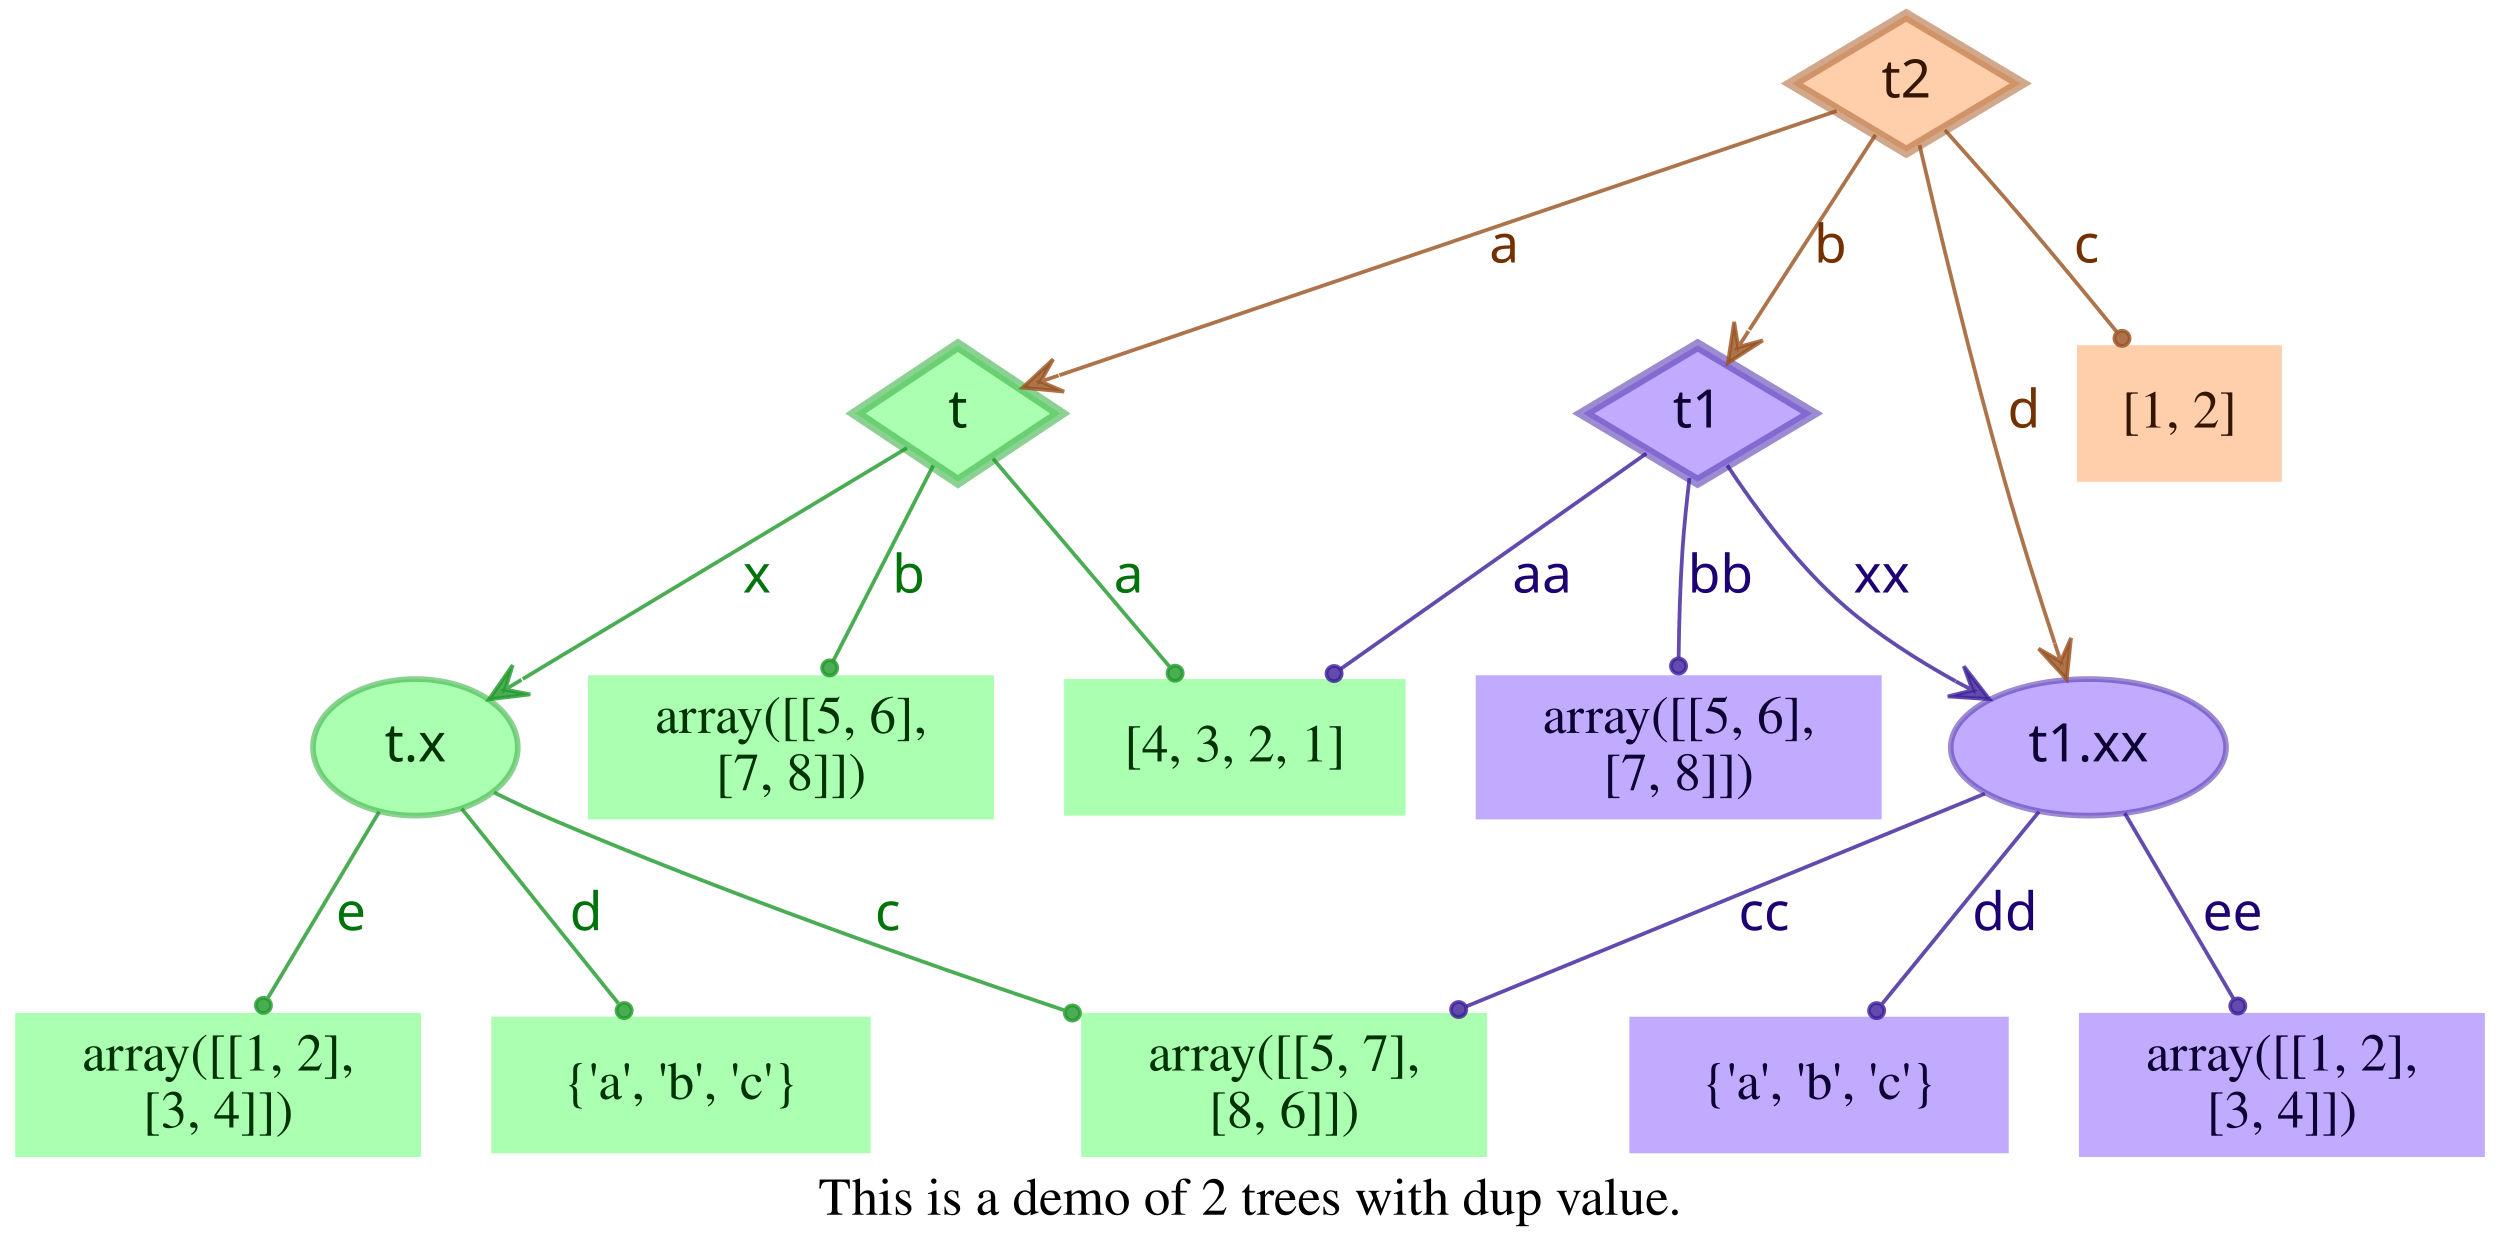
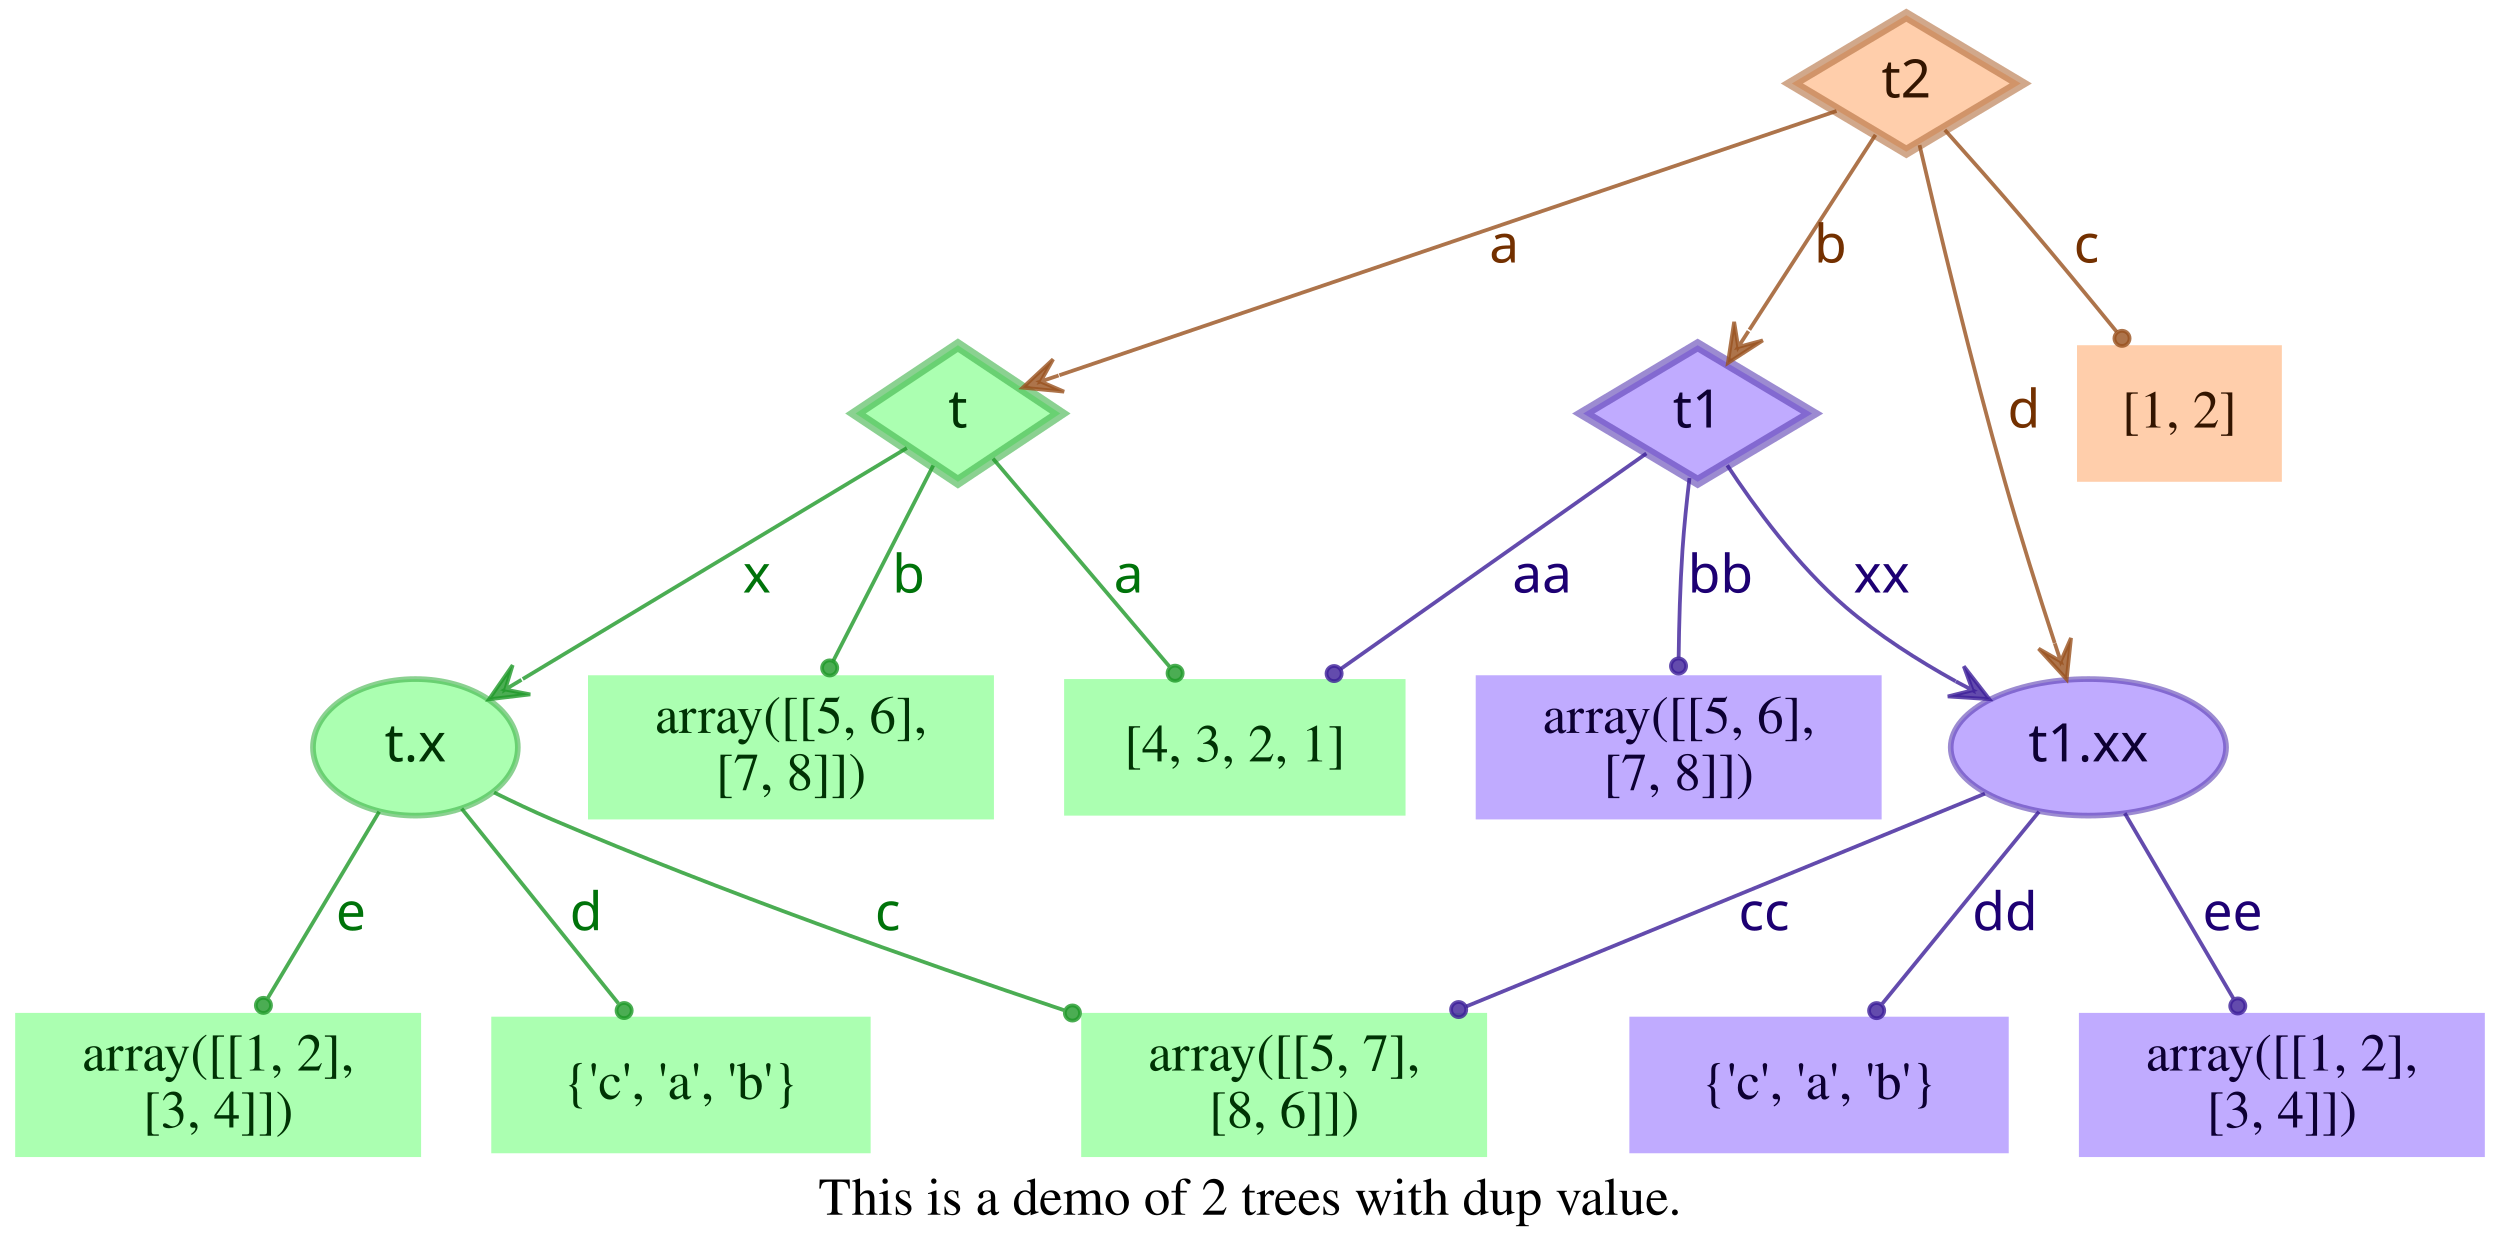
<svg xmlns="http://www.w3.org/2000/svg" width="659pt" height="332pt" viewBox="0.00 0.00 659.00 332.00">
  <g id="graph0" class="graph" transform="scale(1 1) rotate(0) translate(4 328)">
    <polygon fill="transparent" stroke="transparent" points="-4,4 -4,-328 655,-328 655,4 -4,4" />
    <text text-anchor="middle" x="325.5" y="-7.8" font-family="Times,serif" font-size="14.00">This is a demo of 2 trees with dup value.</text>
    <g id="node1" class="node">
      <polygon fill="#73ff7e" fill-opacity="0.6" stroke="#3eb248" stroke-width="3" stroke-opacity="0.6" points="248.5,-237 221.5,-219 248.5,-201 275.5,-219 248.5,-237" />
      <text text-anchor="middle" x="248.5" y="-215.3" font-family="Times-Roman bold" font-size="14.00" fill="#003304">t</text>
    </g>
    <g id="node4" class="node">
      <polygon fill="#73ff7e" fill-opacity="0.6" stroke="transparent" stroke-width="1.5" points="366.5,-149 276.5,-149 276.5,-113 366.5,-113 366.5,-149" />
      <text text-anchor="middle" x="321.5" y="-127.3" font-family="Times,serif" font-size="14.00" fill="#003304">[4, 3, 2, 1]</text>
    </g>
    <g id="edge1" class="edge">
      <path fill="none" stroke="#1f9929" stroke-opacity="0.8" d="M257.75,-207.11C269.4,-193.38 289.66,-169.5 304.22,-152.36" />
      <ellipse fill="#1f9929" fill-opacity="0.8" stroke="#1f9929" stroke-opacity="0.8" cx="305.76" cy="-150.54" rx="2" ry="2" />
      <text text-anchor="middle" x="293.5" y="-171.8" font-family="Times-Roman bold" font-size="14.00" fill="#00730a">a</text>
    </g>
    <g id="node5" class="node">
      <polygon fill="#73ff7e" fill-opacity="0.6" stroke="transparent" stroke-width="1.5" points="258,-150 151,-150 151,-112 258,-112 258,-150" />
      <text text-anchor="middle" x="204.5" y="-134.8" font-family="Times,serif" font-size="14.00" fill="#003304">array([[5, 6],</text>
      <text text-anchor="middle" x="204.5" y="-119.8" font-family="Times,serif" font-size="14.00" fill="#003304">       [7, 8]])</text>
    </g>
    <g id="edge2" class="edge">
      <path fill="none" stroke="#1f9929" stroke-opacity="0.8" d="M242.01,-205.31C235.07,-191.76 223.96,-170.03 215.62,-153.74" />
      <ellipse fill="#1f9929" fill-opacity="0.8" stroke="#1f9929" stroke-opacity="0.8" cx="214.7" cy="-151.93" rx="2" ry="2" />
      <text text-anchor="middle" x="235.5" y="-171.8" font-family="Times-Roman bold" font-size="14.00" fill="#00730a">b</text>
    </g>
    <g id="node6" class="node">
      <ellipse fill="#73ff7e" fill-opacity="0.6" stroke="#3eb248" stroke-width="1.5" stroke-opacity="0.6" cx="105.5" cy="-131" rx="27" ry="18" />
      <text text-anchor="middle" x="105.5" y="-127.3" font-family="Times-Roman bold" font-size="14.00" fill="#003304">t.x</text>
    </g>
    <g id="edge3" class="edge">
      <path fill="none" stroke="#1f9929" stroke-opacity="0.8" d="M235.05,-209.91C211.99,-196.04 164.44,-167.44 133.8,-149.02" />
      <polygon fill="#1f9929" fill-opacity="0.8" stroke="#1f9929" stroke-opacity="0.8" points="124.89,-143.66 135.78,-144.96 129.17,-146.24 133.46,-148.81 133.46,-148.81 133.46,-148.81 129.17,-146.24 131.14,-152.67 124.89,-143.66 124.89,-143.66" />
      <text text-anchor="middle" x="195.5" y="-171.8" font-family="Times-Roman bold" font-size="14.00" fill="#00730a">x</text>
    </g>
    <g id="node2" class="node">
      <polygon fill="#9673ff" fill-opacity="0.6" stroke="#5b3eb2" stroke-width="3" stroke-opacity="0.6" points="443.5,-237 413.33,-219 443.5,-201 473.67,-219 443.5,-237" />
      <text text-anchor="middle" x="443.5" y="-215.3" font-family="Times-Roman bold" font-size="14.00" fill="#0d0033">t1</text>
    </g>
    <g id="edge4" class="edge">
      <path fill="none" stroke="#3d1f99" stroke-opacity="0.8" d="M429.98,-208.47C410.62,-194.82 374.58,-169.41 349.37,-151.64" />
      <ellipse fill="#3d1f99" fill-opacity="0.8" stroke="#3d1f99" stroke-opacity="0.8" cx="347.67" cy="-150.45" rx="2" ry="2" />
      <text text-anchor="middle" x="402.5" y="-171.8" font-family="Times-Roman bold" font-size="14.00" fill="#1d0073">aa</text>
    </g>
    <g id="node7" class="node">
      <polygon fill="#9673ff" fill-opacity="0.6" stroke="transparent" stroke-width="1.5" points="492,-150 385,-150 385,-112 492,-112 492,-150" />
      <text text-anchor="middle" x="438.5" y="-134.8" font-family="Times,serif" font-size="14.00" fill="#0d0033">array([[5, 6],</text>
      <text text-anchor="middle" x="438.5" y="-119.8" font-family="Times,serif" font-size="14.00" fill="#0d0033">       [7, 8]])</text>
    </g>
    <g id="edge5" class="edge">
      <path fill="none" stroke="#3d1f99" stroke-opacity="0.8" d="M441.35,-202C440.64,-196.05 439.92,-189.22 439.5,-183 438.88,-173.74 438.6,-163.51 438.49,-154.65" />
      <ellipse fill="#3d1f99" fill-opacity="0.8" stroke="#3d1f99" stroke-opacity="0.8" cx="438.46" cy="-152.43" rx="2" ry="2" />
      <text text-anchor="middle" x="449.5" y="-171.8" font-family="Times-Roman bold" font-size="14.00" fill="#1d0073">bb</text>
    </g>
    <g id="node8" class="node">
      <ellipse fill="#9673ff" fill-opacity="0.6" stroke="#5b3eb2" stroke-width="1.5" stroke-opacity="0.6" cx="546.5" cy="-131" rx="36.29" ry="18" />
      <text text-anchor="middle" x="546.5" y="-127.3" font-family="Times-Roman bold" font-size="14.00" fill="#0d0033">t1.xx</text>
    </g>
    <g id="edge6" class="edge">
      <path fill="none" stroke="#3d1f99" stroke-opacity="0.8" d="M451.3,-205.35C458.44,-194.49 469.81,-178.91 482.5,-168 491.16,-160.55 501.59,-153.91 511.5,-148.42" />
      <polygon fill="#3d1f99" fill-opacity="0.8" stroke="#3d1f99" stroke-opacity="0.8" points="520.39,-143.71 513.66,-152.37 515.97,-146.05 511.55,-148.39 511.55,-148.39 511.55,-148.39 515.97,-146.05 509.44,-144.42 520.39,-143.71 520.39,-143.71" />
      <text text-anchor="middle" x="492" y="-171.8" font-family="Times-Roman bold" font-size="14.00" fill="#1d0073">xx</text>
    </g>
    <g id="node3" class="node">
      <polygon fill="#ffad73" fill-opacity="0.6" stroke="#b26f3e" stroke-width="3" stroke-opacity="0.6" points="498.5,-324 468.33,-306 498.5,-288 528.67,-306 498.5,-324" />
      <text text-anchor="middle" x="498.5" y="-302.3" font-family="Times-Roman bold" font-size="14.00" fill="#331500">t2</text>
    </g>
    <g id="edge7" class="edge">
      <path fill="none" stroke="#99521f" stroke-opacity="0.8" d="M480.12,-298.75C436.44,-283.9 326.3,-246.45 275.25,-229.09" />
      <polygon fill="#99521f" fill-opacity="0.8" stroke="#99521f" stroke-opacity="0.8" points="265.58,-225.81 276.49,-224.76 270.31,-227.42 275.05,-229.03 275.05,-229.03 275.05,-229.03 270.31,-227.42 273.6,-233.29 265.58,-225.81 265.58,-225.81" />
      <text text-anchor="middle" x="392.5" y="-258.8" font-family="Times-Roman bold" font-size="14.00" fill="#733000">a</text>
    </g>
    <g id="edge8" class="edge">
      <path fill="none" stroke="#99521f" stroke-opacity="0.8" d="M490.38,-292.46C481.64,-278.95 467.58,-257.22 457.14,-241.07" />
      <polygon fill="#99521f" fill-opacity="0.8" stroke="#99521f" stroke-opacity="0.8" points="451.47,-232.32 460.68,-238.27 454.19,-236.52 456.9,-240.71 456.9,-240.71 456.9,-240.71 454.19,-236.52 453.12,-243.16 451.47,-232.32 451.47,-232.32" />
      <text text-anchor="middle" x="478.5" y="-258.8" font-family="Times-Roman bold" font-size="14.00" fill="#733000">b</text>
    </g>
    <g id="edge10" class="edge">
      <path fill="none" stroke="#99521f" stroke-opacity="0.8" d="M501.99,-289.76C506.72,-269.43 515.6,-232.33 524.5,-201 528.51,-186.88 533.44,-171.28 537.62,-158.49" />
      <polygon fill="#99521f" fill-opacity="0.8" stroke="#99521f" stroke-opacity="0.8" points="540.77,-148.92 541.92,-159.83 539.21,-153.67 537.64,-158.42 537.64,-158.42 537.64,-158.42 539.21,-153.67 533.37,-157.01 540.77,-148.92 540.77,-148.92" />
      <text text-anchor="middle" x="529.5" y="-215.3" font-family="Times-Roman bold" font-size="14.00" fill="#733000">d</text>
    </g>
    <g id="node9" class="node">
      <polygon fill="#ffad73" fill-opacity="0.6" stroke="transparent" stroke-width="1.5" points="597.5,-237 543.5,-237 543.5,-201 597.5,-201 597.5,-237" />
      <text text-anchor="middle" x="570.5" y="-215.3" font-family="Times,serif" font-size="14.00" fill="#331500">[1, 2]</text>
    </g>
    <g id="edge9" class="edge">
      <path fill="none" stroke="#99521f" stroke-opacity="0.8" d="M508.66,-293.75C514.77,-286.93 522.66,-278.03 529.5,-270 537.67,-260.41 546.56,-249.62 553.96,-240.53" />
      <ellipse fill="#99521f" fill-opacity="0.8" stroke="#99521f" stroke-opacity="0.8" cx="555.36" cy="-238.81" rx="2" ry="2" />
      <text text-anchor="middle" x="546" y="-258.8" font-family="Times-Roman bold" font-size="14.00" fill="#733000">c</text>
    </g>
    <g id="node10" class="node">
      <polygon fill="#73ff7e" fill-opacity="0.6" stroke="transparent" stroke-width="1.5" points="388,-61 281,-61 281,-23 388,-23 388,-61" />
      <text text-anchor="middle" x="334.5" y="-45.8" font-family="Times,serif" font-size="14.00" fill="#003304">array([[5, 7],</text>
      <text text-anchor="middle" x="334.5" y="-30.8" font-family="Times,serif" font-size="14.00" fill="#003304">       [8, 6]])</text>
    </g>
    <g id="edge11" class="edge">
      <path fill="none" stroke="#1f9929" stroke-opacity="0.8" d="M126.24,-119.1C131.19,-116.65 136.49,-114.14 141.5,-112 186.02,-92.99 237.73,-74.7 276.41,-61.73" />
      <ellipse fill="#1f9929" fill-opacity="0.8" stroke="#1f9929" stroke-opacity="0.8" cx="278.69" cy="-60.97" rx="2" ry="2" />
      <text text-anchor="middle" x="230" y="-82.8" font-family="Times-Roman bold" font-size="14.00" fill="#00730a">c</text>
    </g>
    <g id="node11" class="node">
      <polygon fill="#73ff7e" fill-opacity="0.6" stroke="transparent" stroke-width="1.5" points="225.5,-60 125.5,-60 125.5,-24 225.5,-24 225.5,-60" />
-       <text text-anchor="middle" x="175.5" y="-38.3" font-family="Times,serif" font-size="14.00" fill="#003304">{'a', 'b', 'c'}</text>
+       <text text-anchor="middle" x="175.5" y="-38.3" font-family="Times,serif" font-size="14.00" fill="#003304">{'c', 'a', 'b'}</text>
    </g>
    <g id="edge12" class="edge">
      <path fill="none" stroke="#1f9929" stroke-opacity="0.8" d="M117.69,-114.85C129.13,-100.63 146.32,-79.27 158.98,-63.53" />
      <ellipse fill="#1f9929" fill-opacity="0.8" stroke="#1f9929" stroke-opacity="0.8" cx="160.52" cy="-61.62" rx="2" ry="2" />
      <text text-anchor="middle" x="150.5" y="-82.8" font-family="Times-Roman bold" font-size="14.00" fill="#00730a">d</text>
    </g>
    <g id="node12" class="node">
      <polygon fill="#73ff7e" fill-opacity="0.6" stroke="transparent" stroke-width="1.5" points="107,-61 0,-61 0,-23 107,-23 107,-61" />
      <text text-anchor="middle" x="53.5" y="-45.8" font-family="Times,serif" font-size="14.00" fill="#003304">array([[1, 2],</text>
      <text text-anchor="middle" x="53.5" y="-30.8" font-family="Times,serif" font-size="14.00" fill="#003304">       [3, 4]])</text>
    </g>
    <g id="edge13" class="edge">
      <path fill="none" stroke="#1f9929" stroke-opacity="0.8" d="M95.96,-114.04C87.75,-100.3 75.8,-80.31 66.67,-65.04" />
      <ellipse fill="#1f9929" fill-opacity="0.8" stroke="#1f9929" stroke-opacity="0.8" cx="65.44" cy="-62.98" rx="2" ry="2" />
      <text text-anchor="middle" x="88.5" y="-82.8" font-family="Times-Roman bold" font-size="14.00" fill="#00730a">e</text>
    </g>
    <g id="edge14" class="edge">
      <path fill="none" stroke="#3d1f99" stroke-opacity="0.8" d="M519.22,-118.8C484.7,-104.64 424.66,-80 382.42,-62.67" />
      <ellipse fill="#3d1f99" fill-opacity="0.8" stroke="#3d1f99" stroke-opacity="0.8" cx="380.5" cy="-61.88" rx="2" ry="2" />
      <text text-anchor="middle" x="461" y="-82.8" font-family="Times-Roman bold" font-size="14.00" fill="#1d0073">cc</text>
    </g>
    <g id="node13" class="node">
      <polygon fill="#9673ff" fill-opacity="0.6" stroke="transparent" stroke-width="1.5" points="525.5,-60 425.5,-60 425.5,-24 525.5,-24 525.5,-60" />
-       <text text-anchor="middle" x="475.5" y="-38.3" font-family="Times,serif" font-size="14.00" fill="#0d0033">{'a', 'b', 'c'}</text>
+       <text text-anchor="middle" x="475.5" y="-38.3" font-family="Times,serif" font-size="14.00" fill="#0d0033">{'c', 'a', 'b'}</text>
    </g>
    <g id="edge15" class="edge">
      <path fill="none" stroke="#3d1f99" stroke-opacity="0.8" d="M533.48,-114.04C521.87,-99.81 504.8,-78.91 492.19,-63.45" />
      <ellipse fill="#3d1f99" fill-opacity="0.8" stroke="#3d1f99" stroke-opacity="0.8" cx="490.68" cy="-61.6" rx="2" ry="2" />
      <text text-anchor="middle" x="524.5" y="-82.8" font-family="Times-Roman bold" font-size="14.00" fill="#1d0073">dd</text>
    </g>
    <g id="node14" class="node">
      <polygon fill="#9673ff" fill-opacity="0.6" stroke="transparent" stroke-width="1.5" points="651,-61 544,-61 544,-23 651,-23 651,-61" />
      <text text-anchor="middle" x="597.5" y="-45.8" font-family="Times,serif" font-size="14.00" fill="#0d0033">array([[1, 2],</text>
      <text text-anchor="middle" x="597.5" y="-30.8" font-family="Times,serif" font-size="14.00" fill="#0d0033">       [3, 4]])</text>
    </g>
    <g id="edge16" class="edge">
      <path fill="none" stroke="#3d1f99" stroke-opacity="0.8" d="M556.09,-113.64C564.18,-99.84 575.82,-79.99 584.7,-64.84" />
      <ellipse fill="#3d1f99" fill-opacity="0.8" stroke="#3d1f99" stroke-opacity="0.8" cx="585.88" cy="-62.82" rx="2" ry="2" />
      <text text-anchor="middle" x="584.5" y="-82.8" font-family="Times-Roman bold" font-size="14.00" fill="#1d0073">ee</text>
    </g>
  </g>
</svg>
